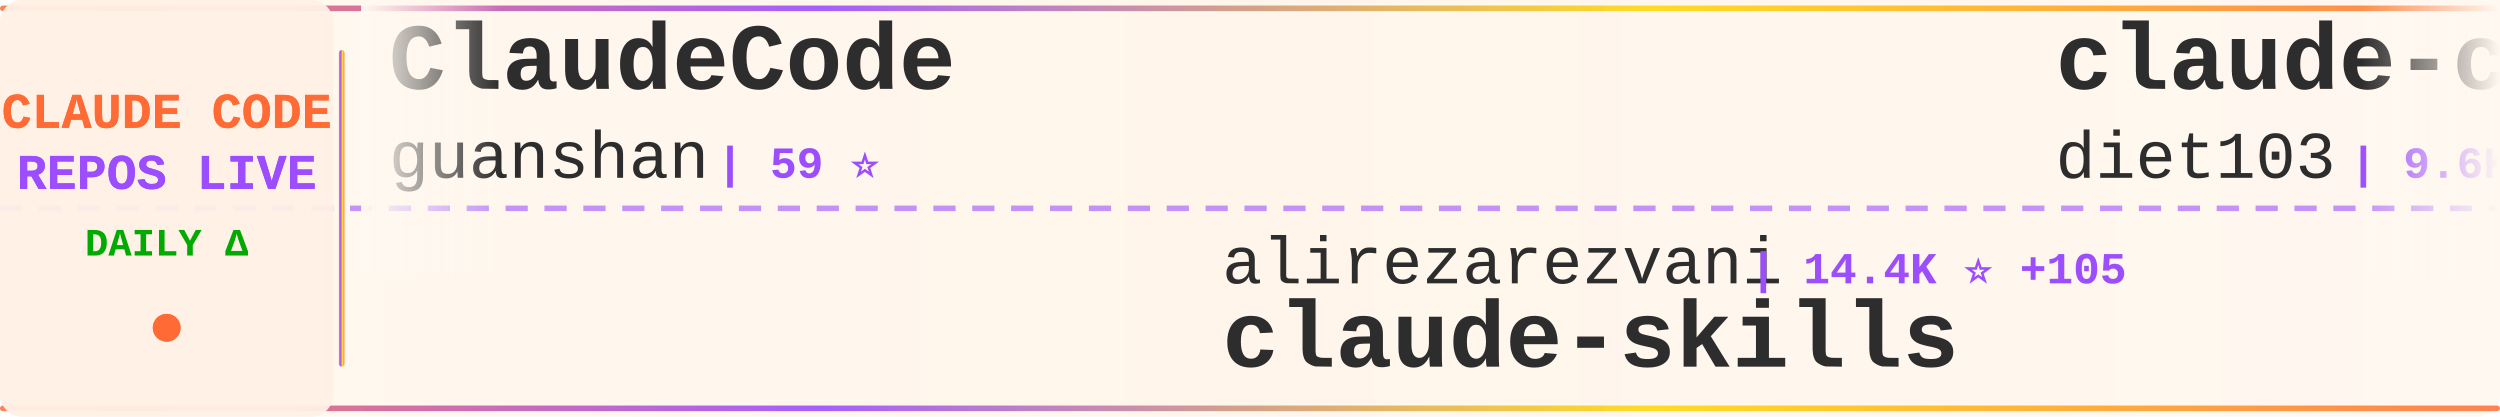
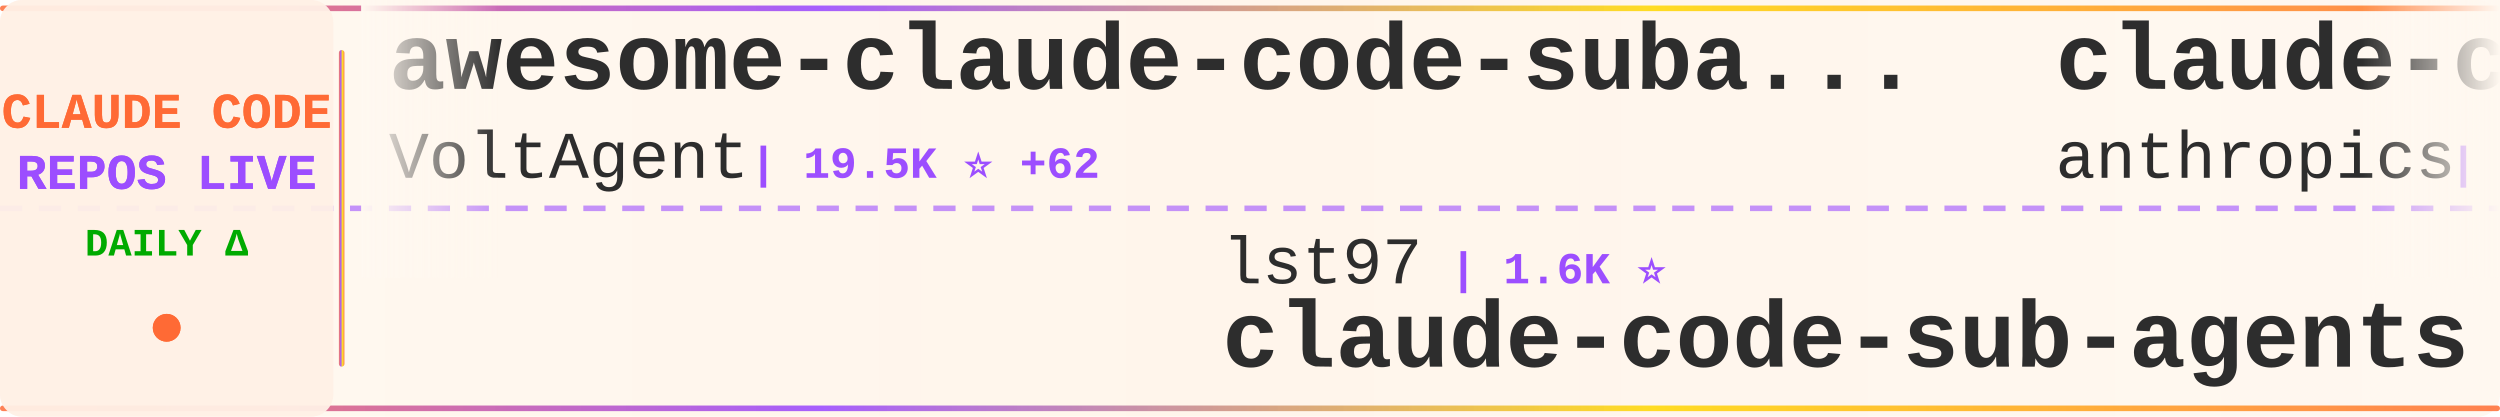
<svg xmlns="http://www.w3.org/2000/svg" width="900" height="150">
  <defs>
    <linearGradient id="tickerBg" x1="0%" y1="0%" x2="100%" y2="0%">
      <stop offset="0%" style="stop-color:#fff8f0;stop-opacity:0.98" />
      <stop offset="50%" style="stop-color:#fff5eb;stop-opacity:1" />
      <stop offset="100%" style="stop-color:#fff8f0;stop-opacity:0.98" />
    </linearGradient>
    <linearGradient id="borderGrad" x1="0%" y1="0%" x2="100%" y2="0%">
      <stop offset="0%" style="stop-color:#FF6B35;stop-opacity:0.85">
        <animate attributeName="stop-opacity" values="0.85;1;0.85" dur="2s" repeatCount="indefinite" />
      </stop>
      <stop offset="33%" style="stop-color:#9C4EFF;stop-opacity:0.9">
        <animate attributeName="stop-opacity" values="0.9;1;0.9" dur="2.2s" repeatCount="indefinite" />
      </stop>
      <stop offset="66%" style="stop-color:#FFD700;stop-opacity:0.85">
        <animate attributeName="stop-opacity" values="0.85;1;0.85" dur="1.8s" repeatCount="indefinite" />
      </stop>
      <stop offset="100%" style="stop-color:#FF6B35;stop-opacity:0.85">
        <animate attributeName="stop-opacity" values="0.85;1;0.85" dur="2s" repeatCount="indefinite" />
      </stop>
    </linearGradient>
    <filter id="textGlow">
      <feGaussianBlur stdDeviation="0.15" result="coloredBlur" />
      <feMerge>
        <feMergeNode in="coloredBlur" />
        <feMergeNode in="SourceGraphic" />
      </feMerge>
    </filter>
    <filter id="metricGlow">
      <feGaussianBlur stdDeviation="0.2" result="coloredBlur" />
      <feMerge>
        <feMergeNode in="coloredBlur" />
        <feMergeNode in="SourceGraphic" />
      </feMerge>
    </filter>
    <linearGradient id="leftFade" x1="0%" y1="0%" x2="100%" y2="0%">
      <stop offset="0%" style="stop-color:#fff8f0;stop-opacity:1" />
      <stop offset="100%" style="stop-color:#fff8f0;stop-opacity:0" />
    </linearGradient>
    <linearGradient id="rightFade" x1="0%" y1="0%" x2="100%" y2="0%">
      <stop offset="0%" style="stop-color:#fff8f0;stop-opacity:0" />
      <stop offset="100%" style="stop-color:#fff8f0;stop-opacity:1" />
    </linearGradient>
  </defs>
  <rect width="900" height="150" fill="url(#tickerBg)" rx="8" />
  <rect x="0" y="2" width="900" height="2" fill="url(#borderGrad)" rx="1" />
  <rect x="0" y="146" width="900" height="2" fill="url(#borderGrad)" rx="1" />
  <line x1="0" y1="75" x2="900" y2="75" stroke="#9C4EFF" stroke-width="2" stroke-dasharray="8 6" opacity="0.6" />
  <rect x="0" y="0" width="120" height="150" fill="#fff0e6" opacity="0.95" rx="8" />
  <text x="60" y="46" font-family="'Courier New', monospace" font-size="18" font-weight="bold" fill="#FF6B35" text-anchor="middle" filter="url(#textGlow)">
    CLAUDE CODE
  </text>
  <text x="60" y="68" font-family="'Courier New', monospace" font-size="18" font-weight="bold" fill="#9C4EFF" text-anchor="middle" filter="url(#textGlow)">
    REPOS LIVE
  </text>
  <text x="60" y="92" font-family="'Courier New', monospace" font-size="14" font-weight="bold" fill="#00aa00" text-anchor="middle">
    DAILY Δ
  </text>
  <circle cx="60" cy="118" r="5" fill="#FF6B35" filter="url(#metricGlow)">
    <animate attributeName="r" values="4;6;4" dur="1.5s" repeatCount="indefinite" />
    <animate attributeName="opacity" values="0.6;1;0.6" dur="1.5s" repeatCount="indefinite" />
  </circle>
  <rect x="122" y="18" width="2" height="114" fill="url(#borderGrad)" rx="1" />
  <clipPath id="tickerClip">
    <rect x="130" y="0" width="770" height="150" />
  </clipPath>
  <g clip-path="url(#tickerClip)">
    <g id="tickerItems">
      <animateTransform attributeName="transform" attributeType="XML" type="translate" from="0 0" to="-3000 0" dur="54s" repeatCount="indefinite" />
      <g transform="translate(0, 0)">
-         <text x="140" y="32" font-family="'Courier New', monospace" font-size="34" font-weight="bold" fill="#2d2d2d">ClaudeCode</text>
-         <text x="140" y="64" font-family="'Courier New', monospace" font-size="24" font-weight="normal" fill="#2d2d2d" opacity="1.0">guanshan</text>
-         <text x="258" y="64" font-family="'Courier New', monospace" font-size="16" font-weight="bold" fill="#9C4EFF"> | 59 ⭐</text>
+         <text x="140" y="32" font-family="'Courier New', monospace" font-size="34" font-weight="bold" fill="#2d2d2d">awesome-claude-code-suba...</text>
+         <text x="140" y="64" font-family="'Courier New', monospace" font-size="24" font-weight="normal" fill="#2d2d2d" opacity="1.0">VoltAgent</text>
+         <text x="270" y="64" font-family="'Courier New', monospace" font-size="16" font-weight="bold" fill="#9C4EFF"> | 19.5K ⭐ +62</text>
      </g>
      <g transform="translate(300, 0)">
-         <text x="140" y="102" font-family="'Courier New', monospace" font-size="24" font-weight="normal" fill="#2d2d2d" opacity="1.0">alirezarezvani</text>
-         <text x="330" y="102" font-family="'Courier New', monospace" font-size="16" font-weight="bold" fill="#9C4EFF"> | 14.4K ⭐ +105</text>
-         <text x="140" y="132" font-family="'Courier New', monospace" font-size="34" font-weight="bold" fill="#2d2d2d">claude-skills</text>
+         <text x="140" y="102" font-family="'Courier New', monospace" font-size="24" font-weight="normal" fill="#2d2d2d" opacity="1.0">lst97</text>
+         <text x="222" y="102" font-family="'Courier New', monospace" font-size="16" font-weight="bold" fill="#9C4EFF"> | 1.6K ⭐</text>
+         <text x="140" y="132" font-family="'Courier New', monospace" font-size="34" font-weight="bold" fill="#2d2d2d">claude-code-sub-agents</text>
      </g>
      <g transform="translate(600, 0)">
-         <text x="140" y="32" font-family="'Courier New', monospace" font-size="34" font-weight="bold" fill="#2d2d2d">claude-code-infrastructu...</text>
-         <text x="140" y="64" font-family="'Courier New', monospace" font-size="24" font-weight="normal" fill="#2d2d2d" opacity="1.0">diet103</text>
-         <text x="246" y="64" font-family="'Courier New', monospace" font-size="16" font-weight="bold" fill="#9C4EFF"> | 9.6K ⭐ +6</text>
+         <text x="140" y="32" font-family="'Courier New', monospace" font-size="34" font-weight="bold" fill="#2d2d2d">claude-code-action</text>
+         <text x="140" y="64" font-family="'Courier New', monospace" font-size="24" font-weight="normal" fill="#2d2d2d" opacity="1.0">anthropics</text>
+         <text x="282" y="64" font-family="'Courier New', monospace" font-size="16" font-weight="bold" fill="#9C4EFF"> | 7.5K ⭐ +6</text>
      </g>
      <g transform="translate(900, 0)">
-         <text x="140" y="102" font-family="'Courier New', monospace" font-size="24" font-weight="normal" fill="#2d2d2d" opacity="1.0">nanocoai</text>
-         <text x="258" y="102" font-family="'Courier New', monospace" font-size="16" font-weight="bold" fill="#9C4EFF"> | 28.8K ⭐ +33</text>
-         <text x="140" y="132" font-family="'Courier New', monospace" font-size="34" font-weight="bold" fill="#2d2d2d">nanoclaw</text>
+         <text x="140" y="102" font-family="'Courier New', monospace" font-size="24" font-weight="normal" fill="#2d2d2d" opacity="1.0">anthropics</text>
+         <text x="282" y="102" font-family="'Courier New', monospace" font-size="16" font-weight="bold" fill="#9C4EFF"> | 818 ⭐</text>
+         <text x="140" y="132" font-family="'Courier New', monospace" font-size="34" font-weight="bold" fill="#2d2d2d">claude-code-base-action</text>
      </g>
      <g transform="translate(1200, 0)">
-         <text x="140" y="32" font-family="'Courier New', monospace" font-size="34" font-weight="bold" fill="#2d2d2d">claude-code-hooks-master...</text>
-         <text x="140" y="64" font-family="'Courier New', monospace" font-size="24" font-weight="normal" fill="#2d2d2d" opacity="1.0">disler</text>
-         <text x="234" y="64" font-family="'Courier New', monospace" font-size="16" font-weight="bold" fill="#9C4EFF"> | 3.6K ⭐ +5</text>
+         <text x="140" y="32" font-family="'Courier New', monospace" font-size="34" font-weight="bold" fill="#2d2d2d">collection-claude-code-s...</text>
+         <text x="140" y="64" font-family="'Courier New', monospace" font-size="24" font-weight="normal" fill="#2d2d2d" opacity="1.0">chauncygu</text>
+         <text x="270" y="64" font-family="'Courier New', monospace" font-size="16" font-weight="bold" fill="#9C4EFF"> | 2.4K ⭐ +3</text>
      </g>
      <g transform="translate(1500, 0)">
-         <text x="140" y="102" font-family="'Courier New', monospace" font-size="24" font-weight="normal" fill="#2d2d2d" opacity="1.0">feiskyer</text>
-         <text x="258" y="102" font-family="'Courier New', monospace" font-size="16" font-weight="bold" fill="#9C4EFF"> | 1.5K ⭐ +3</text>
-         <text x="140" y="132" font-family="'Courier New', monospace" font-size="34" font-weight="bold" fill="#2d2d2d">claude-code-settings</text>
+         <text x="140" y="102" font-family="'Courier New', monospace" font-size="24" font-weight="normal" fill="#2d2d2d" opacity="1.0">disler</text>
+         <text x="234" y="102" font-family="'Courier New', monospace" font-size="16" font-weight="bold" fill="#9C4EFF"> | 3.6K ⭐ +4</text>
+         <text x="140" y="132" font-family="'Courier New', monospace" font-size="34" font-weight="bold" fill="#2d2d2d">claude-code-hooks-master...</text>
      </g>
      <g transform="translate(1800, 0)">
-         <text x="140" y="32" font-family="'Courier New', monospace" font-size="34" font-weight="bold" fill="#2d2d2d">claude-code-spec-workflo...</text>
-         <text x="140" y="64" font-family="'Courier New', monospace" font-size="24" font-weight="normal" fill="#2d2d2d" opacity="1.0">Pimzino</text>
-         <text x="246" y="64" font-family="'Courier New', monospace" font-size="16" font-weight="bold" fill="#9C4EFF"> | 3.7K ⭐ +2</text>
+         <text x="140" y="32" font-family="'Courier New', monospace" font-size="34" font-weight="bold" fill="#2d2d2d">Claude-code</text>
+         <text x="140" y="64" font-family="'Courier New', monospace" font-size="24" font-weight="normal" fill="#2d2d2d" opacity="1.0">zstmfhy</text>
+         <text x="246" y="64" font-family="'Courier New', monospace" font-size="16" font-weight="bold" fill="#9C4EFF"> | 190 ⭐</text>
      </g>
      <g transform="translate(2100, 0)">
-         <text x="140" y="102" font-family="'Courier New', monospace" font-size="24" font-weight="normal" fill="#2d2d2d" opacity="1.0">wshobson</text>
-         <text x="258" y="102" font-family="'Courier New', monospace" font-size="16" font-weight="bold" fill="#9C4EFF"> | 35.2K ⭐ +63</text>
-         <text x="140" y="132" font-family="'Courier New', monospace" font-size="34" font-weight="bold" fill="#2d2d2d">agents</text>
+         <text x="140" y="102" font-family="'Courier New', monospace" font-size="24" font-weight="normal" fill="#2d2d2d" opacity="1.0">musistudio</text>
+         <text x="282" y="102" font-family="'Courier New', monospace" font-size="16" font-weight="bold" fill="#9C4EFF"> | 33.8K ⭐ +62</text>
+         <text x="140" y="132" font-family="'Courier New', monospace" font-size="34" font-weight="bold" fill="#2d2d2d">claude-code-router</text>
      </g>
      <g transform="translate(2400, 0)">
-         <text x="140" y="32" font-family="'Courier New', monospace" font-size="34" font-weight="bold" fill="#2d2d2d">claude-code-cli</text>
-         <text x="140" y="64" font-family="'Courier New', monospace" font-size="24" font-weight="normal" fill="#2d2d2d" opacity="1.0">huangserva</text>
-         <text x="282" y="64" font-family="'Courier New', monospace" font-size="16" font-weight="bold" fill="#9C4EFF"> | 577 ⭐</text>
+         <text x="140" y="32" font-family="'Courier New', monospace" font-size="34" font-weight="bold" fill="#2d2d2d">nanoclaw</text>
+         <text x="140" y="64" font-family="'Courier New', monospace" font-size="24" font-weight="normal" fill="#2d2d2d" opacity="1.0">nanocoai</text>
+         <text x="258" y="64" font-family="'Courier New', monospace" font-size="16" font-weight="bold" fill="#9C4EFF"> | 28.8K ⭐ +36</text>
      </g>
      <g transform="translate(2700, 0)">
-         <text x="140" y="102" font-family="'Courier New', monospace" font-size="24" font-weight="normal" fill="#2d2d2d" opacity="1.0">Piebald-AI</text>
-         <text x="282" y="102" font-family="'Courier New', monospace" font-size="16" font-weight="bold" fill="#9C4EFF"> | 10.1K ⭐ +25</text>
-         <text x="140" y="132" font-family="'Courier New', monospace" font-size="34" font-weight="bold" fill="#2d2d2d">claude-code-system-promp...</text>
+         <text x="140" y="102" font-family="'Courier New', monospace" font-size="24" font-weight="normal" fill="#2d2d2d" opacity="1.0">ChinaSiro</text>
+         <text x="270" y="102" font-family="'Courier New', monospace" font-size="16" font-weight="bold" fill="#9C4EFF"> | 9.2K ⭐ +14</text>
+         <text x="140" y="132" font-family="'Courier New', monospace" font-size="34" font-weight="bold" fill="#2d2d2d">claude-code-sourcemap</text>
      </g>
      <g transform="translate(3000, 0)">
-         <text x="140" y="32" font-family="'Courier New', monospace" font-size="34" font-weight="bold" fill="#2d2d2d">ClaudeCode</text>
-         <text x="140" y="64" font-family="'Courier New', monospace" font-size="24" font-weight="normal" fill="#2d2d2d" opacity="1.0">guanshan</text>
-         <text x="258" y="64" font-family="'Courier New', monospace" font-size="16" font-weight="bold" fill="#9C4EFF"> | 59 ⭐</text>
+         <text x="140" y="32" font-family="'Courier New', monospace" font-size="34" font-weight="bold" fill="#2d2d2d">awesome-claude-code-suba...</text>
+         <text x="140" y="64" font-family="'Courier New', monospace" font-size="24" font-weight="normal" fill="#2d2d2d" opacity="1.0">VoltAgent</text>
+         <text x="270" y="64" font-family="'Courier New', monospace" font-size="16" font-weight="bold" fill="#9C4EFF"> | 19.5K ⭐ +62</text>
      </g>
      <g transform="translate(3300, 0)">
-         <text x="140" y="102" font-family="'Courier New', monospace" font-size="24" font-weight="normal" fill="#2d2d2d" opacity="1.0">alirezarezvani</text>
-         <text x="330" y="102" font-family="'Courier New', monospace" font-size="16" font-weight="bold" fill="#9C4EFF"> | 14.4K ⭐ +105</text>
-         <text x="140" y="132" font-family="'Courier New', monospace" font-size="34" font-weight="bold" fill="#2d2d2d">claude-skills</text>
+         <text x="140" y="102" font-family="'Courier New', monospace" font-size="24" font-weight="normal" fill="#2d2d2d" opacity="1.0">lst97</text>
+         <text x="222" y="102" font-family="'Courier New', monospace" font-size="16" font-weight="bold" fill="#9C4EFF"> | 1.6K ⭐</text>
+         <text x="140" y="132" font-family="'Courier New', monospace" font-size="34" font-weight="bold" fill="#2d2d2d">claude-code-sub-agents</text>
      </g>
      <g transform="translate(3600, 0)">
-         <text x="140" y="32" font-family="'Courier New', monospace" font-size="34" font-weight="bold" fill="#2d2d2d">claude-code-infrastructu...</text>
-         <text x="140" y="64" font-family="'Courier New', monospace" font-size="24" font-weight="normal" fill="#2d2d2d" opacity="1.0">diet103</text>
-         <text x="246" y="64" font-family="'Courier New', monospace" font-size="16" font-weight="bold" fill="#9C4EFF"> | 9.6K ⭐ +6</text>
+         <text x="140" y="32" font-family="'Courier New', monospace" font-size="34" font-weight="bold" fill="#2d2d2d">claude-code-action</text>
+         <text x="140" y="64" font-family="'Courier New', monospace" font-size="24" font-weight="normal" fill="#2d2d2d" opacity="1.0">anthropics</text>
+         <text x="282" y="64" font-family="'Courier New', monospace" font-size="16" font-weight="bold" fill="#9C4EFF"> | 7.5K ⭐ +6</text>
      </g>
      <g transform="translate(3900, 0)">
-         <text x="140" y="102" font-family="'Courier New', monospace" font-size="24" font-weight="normal" fill="#2d2d2d" opacity="1.0">nanocoai</text>
-         <text x="258" y="102" font-family="'Courier New', monospace" font-size="16" font-weight="bold" fill="#9C4EFF"> | 28.8K ⭐ +33</text>
-         <text x="140" y="132" font-family="'Courier New', monospace" font-size="34" font-weight="bold" fill="#2d2d2d">nanoclaw</text>
+         <text x="140" y="102" font-family="'Courier New', monospace" font-size="24" font-weight="normal" fill="#2d2d2d" opacity="1.0">anthropics</text>
+         <text x="282" y="102" font-family="'Courier New', monospace" font-size="16" font-weight="bold" fill="#9C4EFF"> | 818 ⭐</text>
+         <text x="140" y="132" font-family="'Courier New', monospace" font-size="34" font-weight="bold" fill="#2d2d2d">claude-code-base-action</text>
      </g>
    </g>
  </g>
  <rect x="130" y="0" width="50" height="100" fill="url(#leftFade)" />
  <rect x="850" y="0" width="50" height="100" fill="url(#rightFade)" />
</svg>
